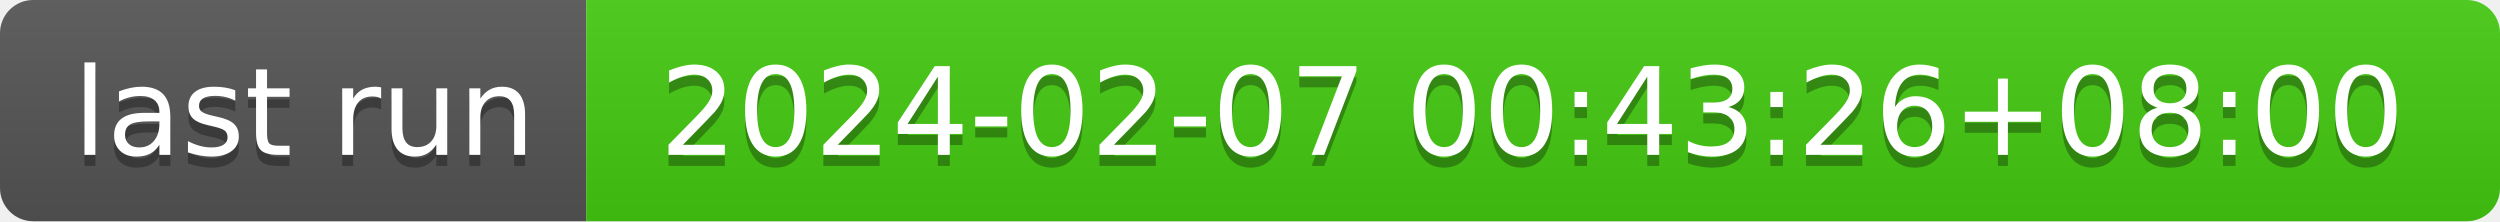
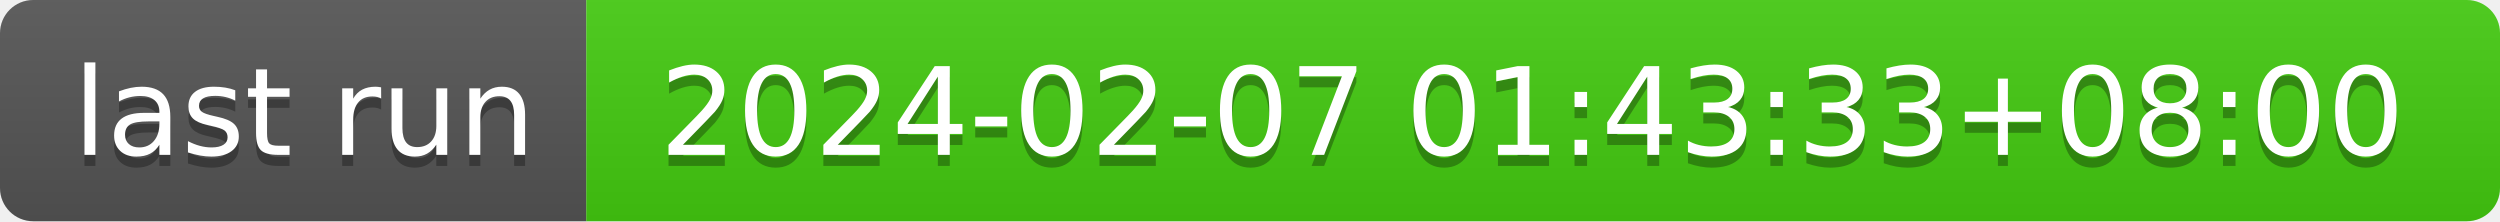
- <svg xmlns="http://www.w3.org/2000/svg" width="226" height="20" role="img" aria-label="last run: 2024-02-07 00:43:26+08:00">
+ <svg xmlns="http://www.w3.org/2000/svg" width="226" height="20" role="img" aria-label="last run: 2024-02-07 01:43:33+08:00">
  <linearGradient id="s" x2="0" y2="100%">
    <stop offset="0" stop-color="#bbb" stop-opacity=".1" />
    <stop offset="1" stop-opacity=".1" />
  </linearGradient>
  <clipPath id="r">
    <rect width="226" height="20" rx="3" fill="#fff" />
  </clipPath>
  <g clip-path="url(#r)">
    <rect width="53" height="20" fill="#555" />
    <rect x="53" width="173" height="20" fill="#4c1" />
    <rect width="226" height="20" fill="url(#s)" />
  </g>
  <g fill="#fff" text-anchor="middle" font-family="Verdana,Geneva,DejaVu Sans,sans-serif" text-rendering="geometricPrecision" font-size="110">
    <text aria-hidden="true" x="275" y="150" fill="#010101" fill-opacity=".3" transform="scale(.1)" textLength="430">last run</text>
    <text x="275" y="140" transform="scale(.1)" fill="#fff" textLength="430">last run</text>
-     <text aria-hidden="true" x="1385" y="150" fill="#010101" fill-opacity=".3" transform="scale(.1)" textLength="1630">2024-02-07 00:43:26+08:00</text>
-     <text x="1385" y="140" transform="scale(.1)" fill="#fff" textLength="1630">2024-02-07 00:43:26+08:00</text>
+     <text aria-hidden="true" x="1385" y="150" fill="#010101" fill-opacity=".3" transform="scale(.1)" textLength="1630">2024-02-07 01:43:33+08:00</text>
+     <text x="1385" y="140" transform="scale(.1)" fill="#fff" textLength="1630">2024-02-07 01:43:33+08:00</text>
  </g>
</svg>
